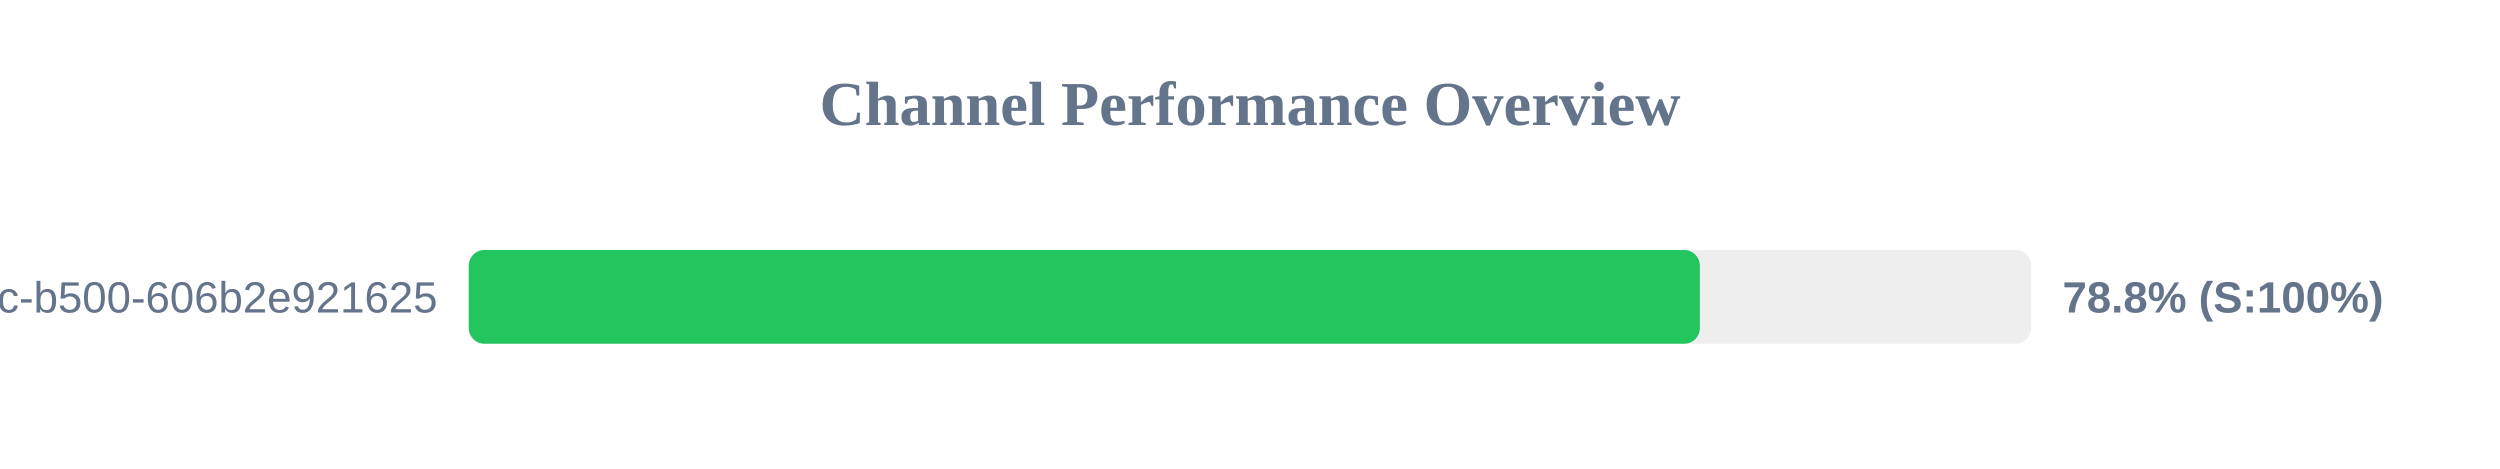
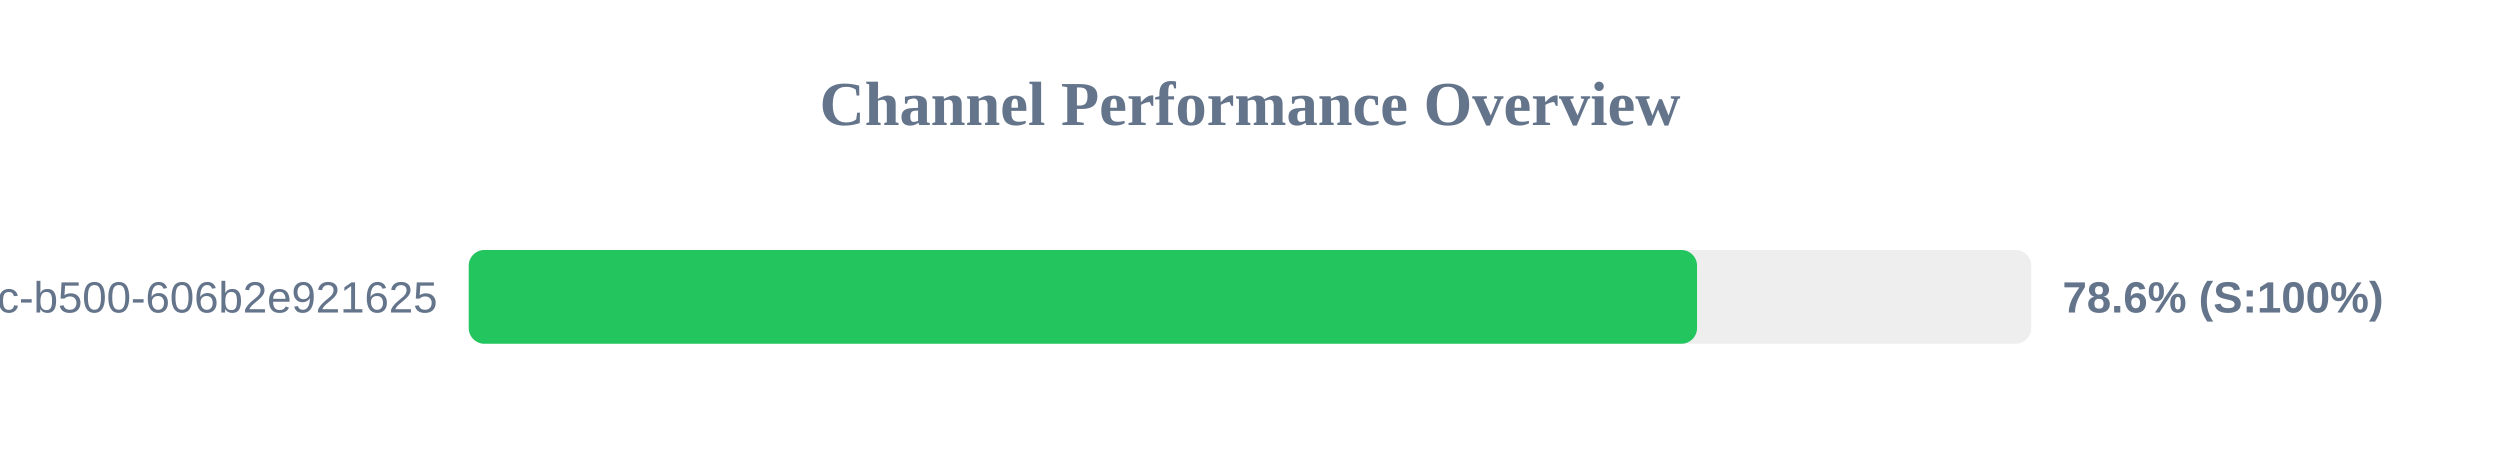
<svg xmlns="http://www.w3.org/2000/svg" width="800" height="150" version="1.1">
  <style>
        .row { font: 14px Arial; fill: #64748b; }
        .score { font: bold 14px Arial; fill: #64748b; }
    </style>
  <text x="400" y="40" text-anchor="middle" font-size="20px" font-weight="bold" fill="#64748b">Channel Performance Overview</text>
  <rect x="150" y="80" width="500" height="30" fill="#eee" rx="5" />
-   <rect x="150" y="80" width="393.95" height="30" fill="#22c55e" rx="5" />
+   <rect x="150" y="80" width="393.05" height="30" fill="#22c55e" rx="5" />
  <text x="140" y="100" text-anchor="end" class="row">?uuid=f901861b-6491-450c-b500-606b2e921625</text>
-   <text x="660" y="100" text-anchor="start" class="score">78.8% (S:100%)</text>
+   <text x="660" y="100" text-anchor="start" class="score">78.6% (S:100%)</text>
</svg>
